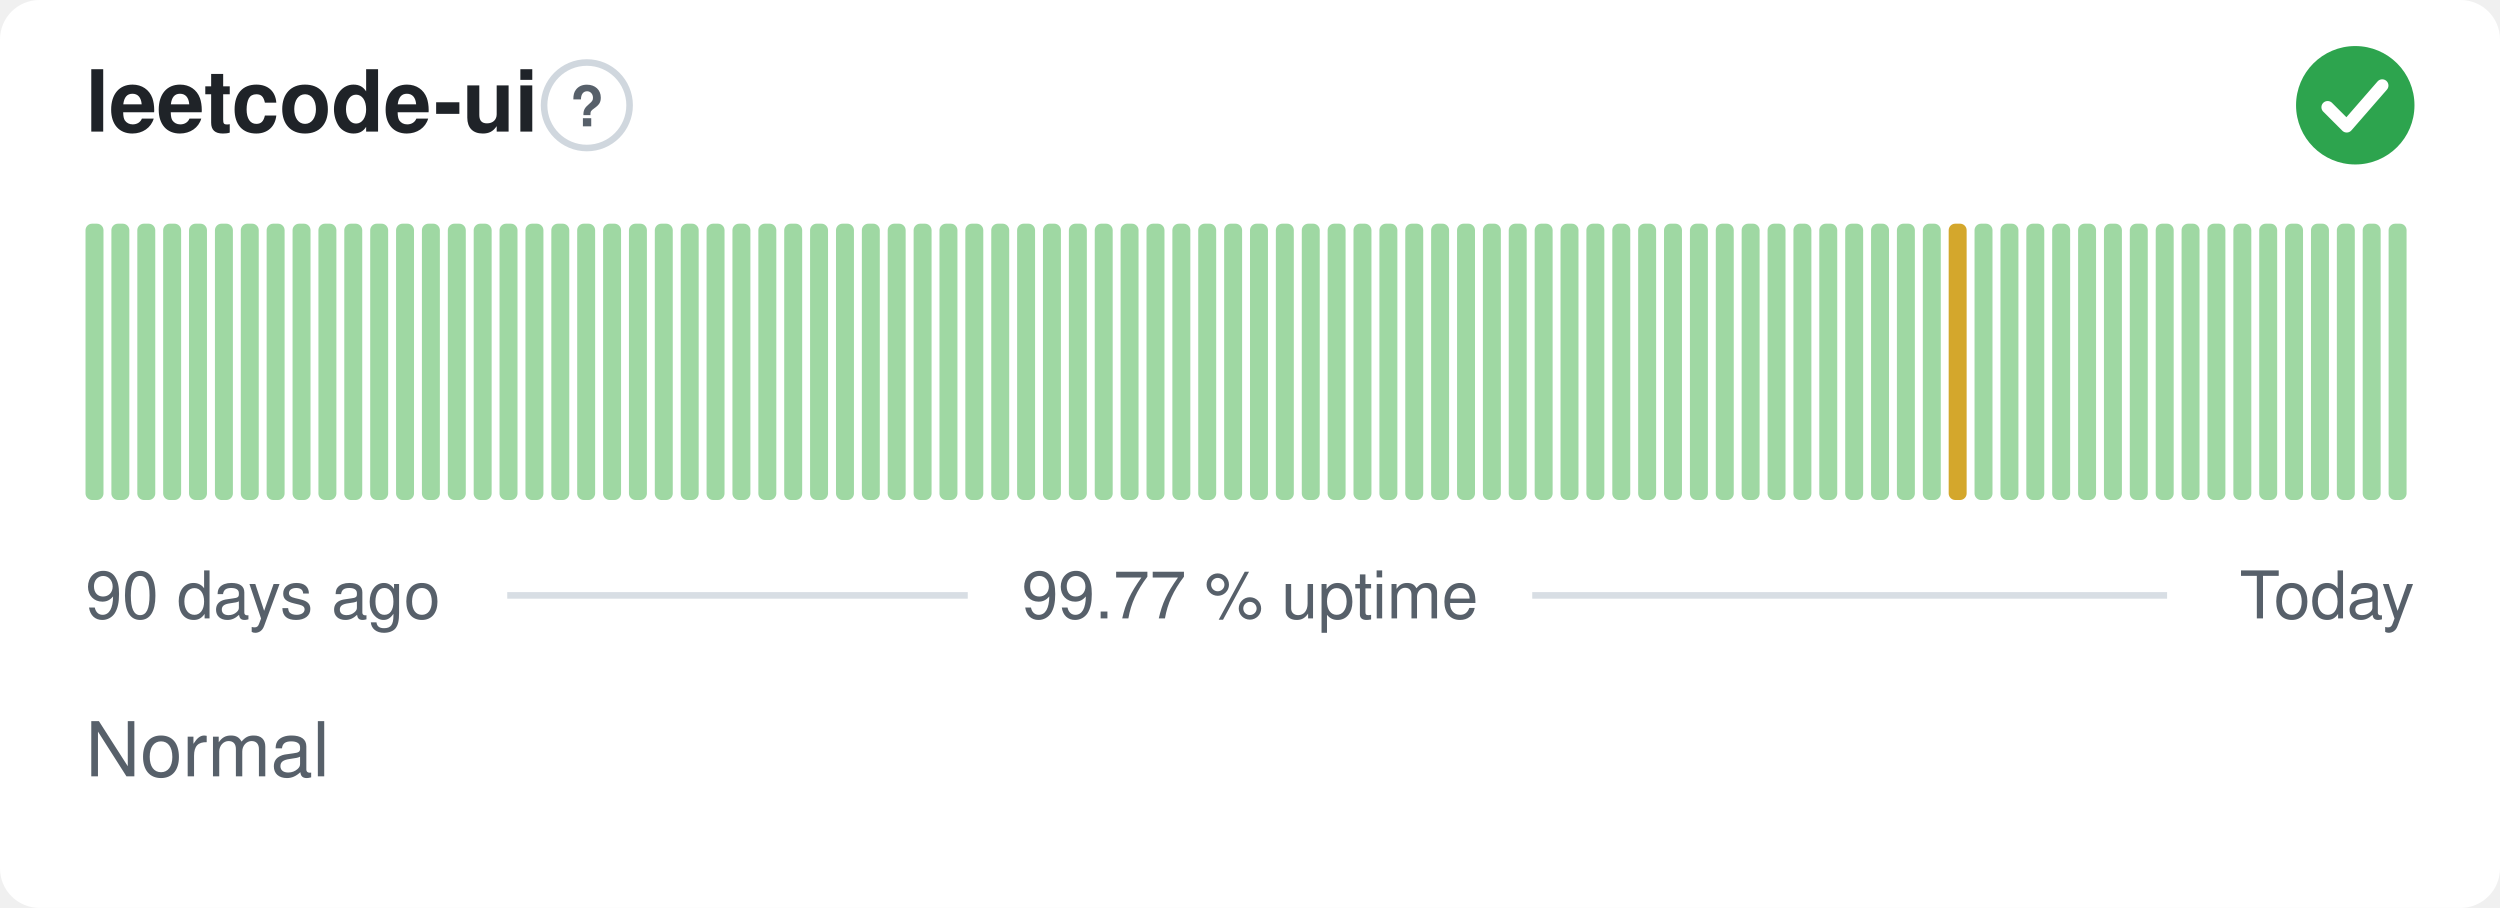
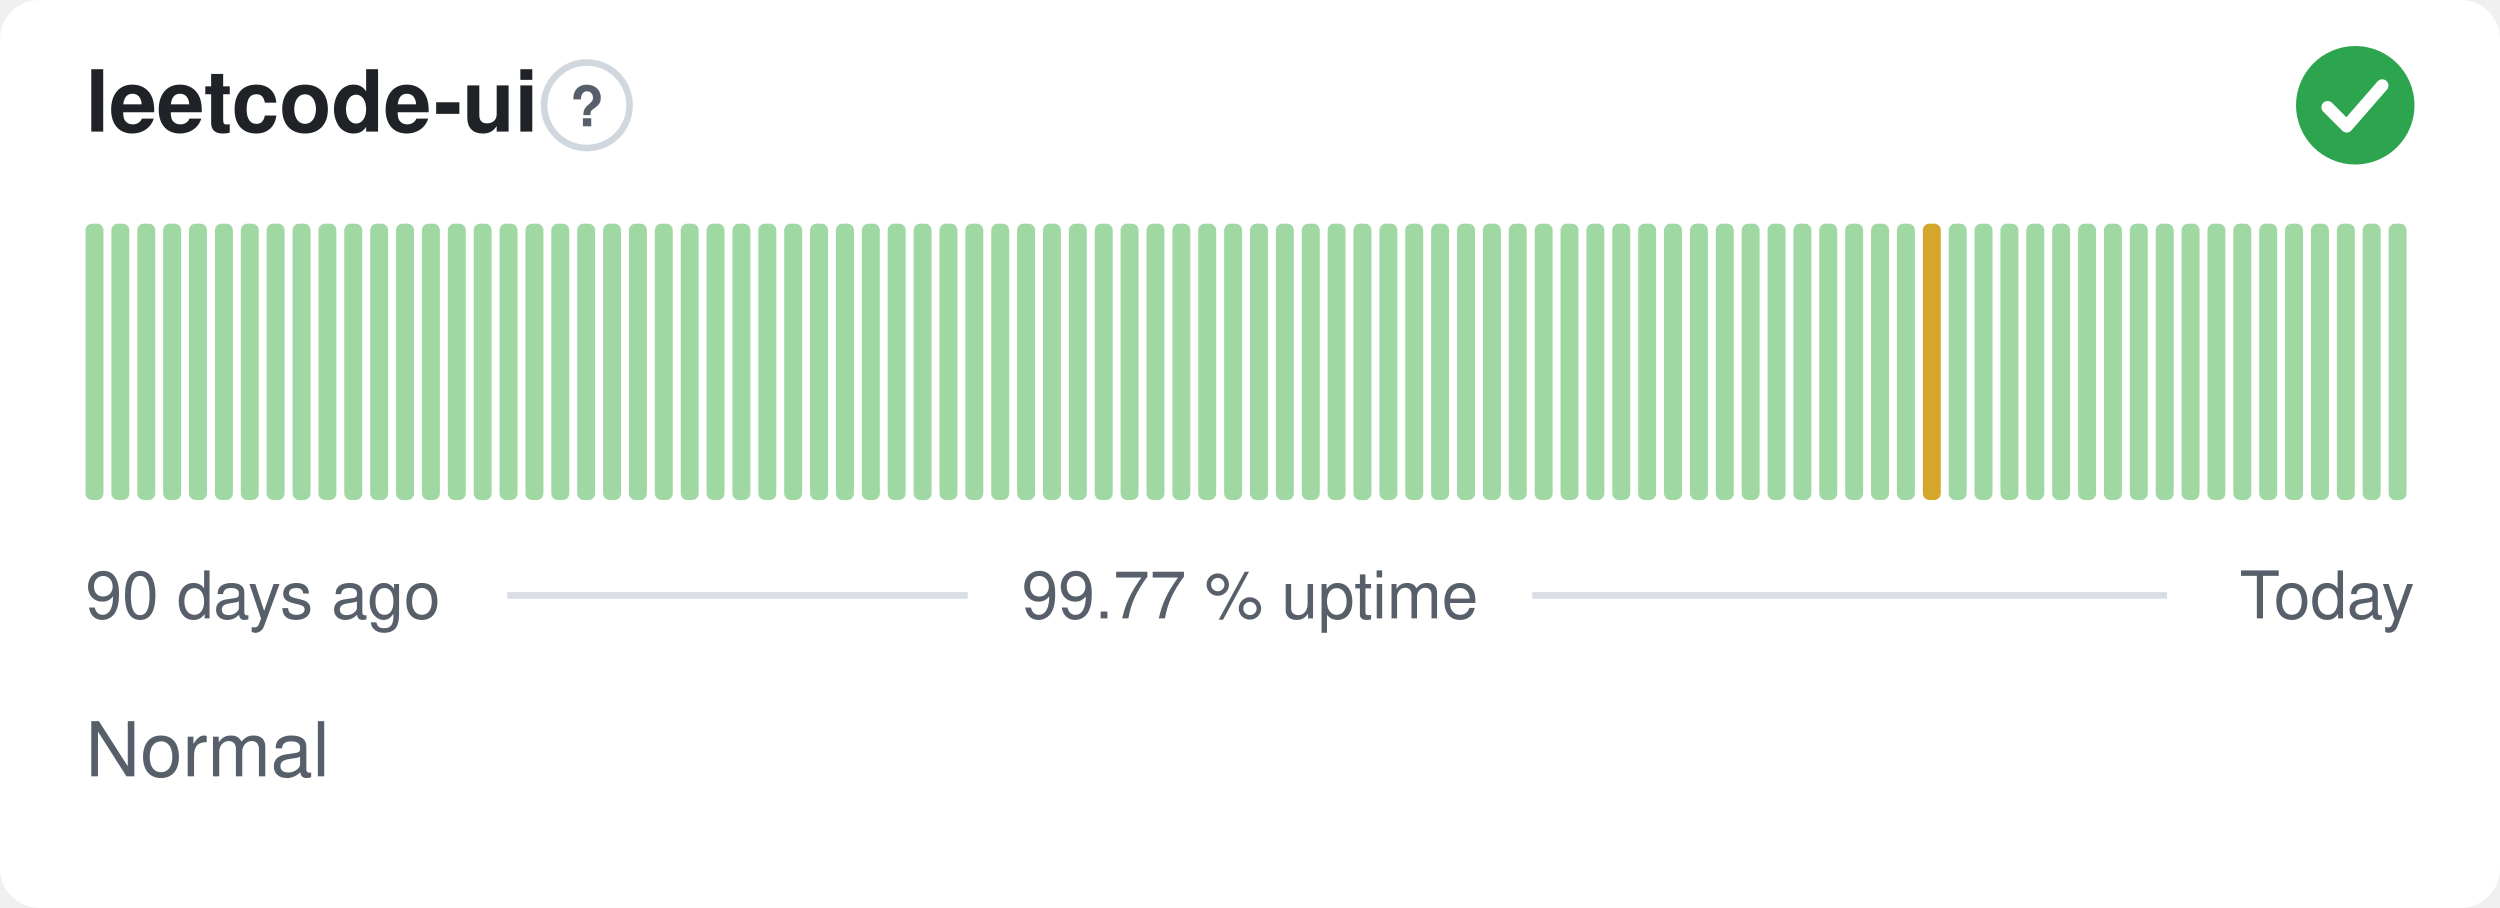
<svg xmlns="http://www.w3.org/2000/svg" width="380" height="138" viewBox="0 0 380 138" role="img" aria-label="leetcode-ui: Normal, 99.77 % uptime over the last 90 days" font-family="-apple-system,BlinkMacSystemFont,'Segoe UI',Helvetica,Arial,sans-serif">
  <style>
    @media (prefers-color-scheme: dark) {
      .bg { fill: #0d1117 }
      .title { fill: #e6edf3 }
      .muted { fill: #8b949e }
      .hint { stroke: #30363d }
      .rule { stroke: #30363d }
      .nodata { fill: #21262d }
    }
  </style>
  <rect class="bg" width="380" height="138" rx="6" fill="#ffffff" />
  <text class="title" x="13" y="20" font-size="13" font-weight="600" fill="#1f2328">leetcode-ui</text>
  <circle class="hint" cx="89.2" cy="16" r="6.5" fill="none" stroke="#d0d7de" stroke-width="1" />
  <text class="muted" x="89.2" y="19.2" text-anchor="middle" font-size="8.5" font-weight="700" fill="#57606a">?</text>
  <circle cx="358" cy="16" r="9" fill="#2da44e" />
  <path d="M353.80 16.30l2.90 2.90 5.40 -6.20" fill="none" stroke="#fff" stroke-width="1.89" stroke-linecap="round" stroke-linejoin="round" />
  <rect x="13.00" y="34.00" width="2.73" height="42.00" rx="1" fill="#9fd8a3" />
  <rect x="16.93" y="34.00" width="2.73" height="42.00" rx="1" fill="#9fd8a3" />
  <rect x="20.87" y="34.00" width="2.73" height="42.00" rx="1" fill="#9fd8a3" />
  <rect x="24.80" y="34.00" width="2.73" height="42.00" rx="1" fill="#9fd8a3" />
  <rect x="28.73" y="34.00" width="2.73" height="42.00" rx="1" fill="#9fd8a3" />
  <rect x="32.67" y="34.00" width="2.73" height="42.00" rx="1" fill="#9fd8a3" />
  <rect x="36.60" y="34.00" width="2.73" height="42.00" rx="1" fill="#9fd8a3" />
  <rect x="40.53" y="34.00" width="2.73" height="42.00" rx="1" fill="#9fd8a3" />
  <rect x="44.47" y="34.00" width="2.73" height="42.00" rx="1" fill="#9fd8a3" />
  <rect x="48.40" y="34.00" width="2.73" height="42.00" rx="1" fill="#9fd8a3" />
  <rect x="52.33" y="34.00" width="2.73" height="42.00" rx="1" fill="#9fd8a3" />
  <rect x="56.27" y="34.00" width="2.73" height="42.00" rx="1" fill="#9fd8a3" />
  <rect x="60.20" y="34.00" width="2.73" height="42.00" rx="1" fill="#9fd8a3" />
  <rect x="64.13" y="34.00" width="2.73" height="42.00" rx="1" fill="#9fd8a3" />
  <rect x="68.07" y="34.00" width="2.73" height="42.00" rx="1" fill="#9fd8a3" />
  <rect x="72.00" y="34.00" width="2.73" height="42.00" rx="1" fill="#9fd8a3" />
  <rect x="75.93" y="34.00" width="2.73" height="42.00" rx="1" fill="#9fd8a3" />
  <rect x="79.87" y="34.00" width="2.73" height="42.00" rx="1" fill="#9fd8a3" />
  <rect x="83.80" y="34.00" width="2.73" height="42.00" rx="1" fill="#9fd8a3" />
  <rect x="87.73" y="34.00" width="2.73" height="42.00" rx="1" fill="#9fd8a3" />
  <rect x="91.67" y="34.00" width="2.73" height="42.00" rx="1" fill="#9fd8a3" />
  <rect x="95.60" y="34.00" width="2.73" height="42.00" rx="1" fill="#9fd8a3" />
  <rect x="99.53" y="34.00" width="2.73" height="42.00" rx="1" fill="#9fd8a3" />
  <rect x="103.47" y="34.00" width="2.73" height="42.00" rx="1" fill="#9fd8a3" />
  <rect x="107.40" y="34.00" width="2.73" height="42.00" rx="1" fill="#9fd8a3" />
  <rect x="111.33" y="34.00" width="2.73" height="42.00" rx="1" fill="#9fd8a3" />
  <rect x="115.27" y="34.00" width="2.73" height="42.00" rx="1" fill="#9fd8a3" />
  <rect x="119.20" y="34.00" width="2.73" height="42.00" rx="1" fill="#9fd8a3" />
  <rect x="123.13" y="34.00" width="2.73" height="42.00" rx="1" fill="#9fd8a3" />
  <rect x="127.07" y="34.00" width="2.73" height="42.00" rx="1" fill="#9fd8a3" />
  <rect x="131.00" y="34.00" width="2.73" height="42.00" rx="1" fill="#9fd8a3" />
  <rect x="134.93" y="34.00" width="2.73" height="42.00" rx="1" fill="#9fd8a3" />
  <rect x="138.87" y="34.00" width="2.73" height="42.00" rx="1" fill="#9fd8a3" />
  <rect x="142.80" y="34.00" width="2.73" height="42.00" rx="1" fill="#9fd8a3" />
  <rect x="146.73" y="34.00" width="2.73" height="42.00" rx="1" fill="#9fd8a3" />
  <rect x="150.67" y="34.00" width="2.73" height="42.00" rx="1" fill="#9fd8a3" />
  <rect x="154.60" y="34.00" width="2.73" height="42.00" rx="1" fill="#9fd8a3" />
  <rect x="158.53" y="34.00" width="2.73" height="42.00" rx="1" fill="#9fd8a3" />
  <rect x="162.47" y="34.00" width="2.73" height="42.00" rx="1" fill="#9fd8a3" />
  <rect x="166.40" y="34.00" width="2.73" height="42.00" rx="1" fill="#9fd8a3" />
  <rect x="170.33" y="34.00" width="2.73" height="42.00" rx="1" fill="#9fd8a3" />
  <rect x="174.27" y="34.00" width="2.73" height="42.00" rx="1" fill="#9fd8a3" />
  <rect x="178.20" y="34.00" width="2.73" height="42.00" rx="1" fill="#9fd8a3" />
  <rect x="182.13" y="34.00" width="2.73" height="42.00" rx="1" fill="#9fd8a3" />
  <rect x="186.07" y="34.00" width="2.73" height="42.00" rx="1" fill="#9fd8a3" />
  <rect x="190.00" y="34.00" width="2.73" height="42.00" rx="1" fill="#9fd8a3" />
  <rect x="193.93" y="34.00" width="2.73" height="42.00" rx="1" fill="#9fd8a3" />
  <rect x="197.87" y="34.00" width="2.73" height="42.00" rx="1" fill="#9fd8a3" />
  <rect x="201.80" y="34.00" width="2.73" height="42.00" rx="1" fill="#9fd8a3" />
  <rect x="205.73" y="34.00" width="2.73" height="42.00" rx="1" fill="#9fd8a3" />
  <rect x="209.67" y="34.00" width="2.73" height="42.00" rx="1" fill="#9fd8a3" />
  <rect x="213.60" y="34.00" width="2.73" height="42.00" rx="1" fill="#9fd8a3" />
  <rect x="217.53" y="34.00" width="2.73" height="42.00" rx="1" fill="#9fd8a3" />
  <rect x="221.47" y="34.00" width="2.73" height="42.00" rx="1" fill="#9fd8a3" />
  <rect x="225.40" y="34.00" width="2.73" height="42.00" rx="1" fill="#9fd8a3" />
  <rect x="229.33" y="34.00" width="2.73" height="42.00" rx="1" fill="#9fd8a3" />
  <rect x="233.27" y="34.00" width="2.73" height="42.00" rx="1" fill="#9fd8a3" />
  <rect x="237.20" y="34.00" width="2.73" height="42.00" rx="1" fill="#9fd8a3" />
  <rect x="241.13" y="34.00" width="2.73" height="42.00" rx="1" fill="#9fd8a3" />
  <rect x="245.07" y="34.00" width="2.73" height="42.00" rx="1" fill="#9fd8a3" />
  <rect x="249.00" y="34.00" width="2.73" height="42.00" rx="1" fill="#9fd8a3" />
  <rect x="252.93" y="34.00" width="2.73" height="42.00" rx="1" fill="#9fd8a3" />
  <rect x="256.87" y="34.00" width="2.73" height="42.00" rx="1" fill="#9fd8a3" />
  <rect x="260.80" y="34.00" width="2.73" height="42.00" rx="1" fill="#9fd8a3" />
  <rect x="264.73" y="34.00" width="2.73" height="42.00" rx="1" fill="#9fd8a3" />
  <rect x="268.67" y="34.00" width="2.73" height="42.00" rx="1" fill="#9fd8a3" />
  <rect x="272.60" y="34.00" width="2.73" height="42.00" rx="1" fill="#9fd8a3" />
  <rect x="276.53" y="34.00" width="2.73" height="42.00" rx="1" fill="#9fd8a3" />
  <rect x="280.47" y="34.00" width="2.73" height="42.00" rx="1" fill="#9fd8a3" />
  <rect x="284.40" y="34.00" width="2.73" height="42.00" rx="1" fill="#9fd8a3" />
  <rect x="288.33" y="34.00" width="2.73" height="42.00" rx="1" fill="#9fd8a3" />
-   <rect x="292.27" y="34.00" width="2.73" height="42.00" rx="1" fill="#9fd8a3" />
-   <rect x="296.20" y="34.00" width="2.73" height="42.00" rx="1" fill="#d4a72c" />
+   <rect x="292.27" y="34.00" width="2.73" height="42.00" rx="1" fill="#d4a72c" />
+   <rect x="296.20" y="34.00" width="2.73" height="42.00" rx="1" fill="#9fd8a3" />
  <rect x="300.13" y="34.00" width="2.73" height="42.00" rx="1" fill="#9fd8a3" />
  <rect x="304.07" y="34.00" width="2.73" height="42.00" rx="1" fill="#9fd8a3" />
  <rect x="308.00" y="34.00" width="2.73" height="42.00" rx="1" fill="#9fd8a3" />
  <rect x="311.93" y="34.00" width="2.73" height="42.00" rx="1" fill="#9fd8a3" />
  <rect x="315.87" y="34.00" width="2.73" height="42.00" rx="1" fill="#9fd8a3" />
  <rect x="319.80" y="34.00" width="2.73" height="42.00" rx="1" fill="#9fd8a3" />
  <rect x="323.73" y="34.00" width="2.73" height="42.00" rx="1" fill="#9fd8a3" />
  <rect x="327.67" y="34.00" width="2.73" height="42.00" rx="1" fill="#9fd8a3" />
  <rect x="331.60" y="34.00" width="2.73" height="42.00" rx="1" fill="#9fd8a3" />
  <rect x="335.53" y="34.00" width="2.73" height="42.00" rx="1" fill="#9fd8a3" />
  <rect x="339.47" y="34.00" width="2.73" height="42.00" rx="1" fill="#9fd8a3" />
  <rect x="343.40" y="34.00" width="2.73" height="42.00" rx="1" fill="#9fd8a3" />
  <rect x="347.33" y="34.00" width="2.73" height="42.00" rx="1" fill="#9fd8a3" />
  <rect x="351.27" y="34.00" width="2.73" height="42.00" rx="1" fill="#9fd8a3" />
  <rect x="355.20" y="34.00" width="2.73" height="42.00" rx="1" fill="#9fd8a3" />
  <rect x="359.13" y="34.00" width="2.73" height="42.00" rx="1" fill="#9fd8a3" />
  <rect x="363.07" y="34.00" width="2.73" height="42.00" rx="1" fill="#9fd8a3" />
  <text class="muted" x="13" y="94" font-size="10" fill="#57606a">90 days ago</text>
  <text class="muted" x="190" y="94" text-anchor="middle" font-size="10" fill="#57606a">99.77 % uptime</text>
  <text class="muted" x="367" y="94" text-anchor="end" font-size="10" fill="#57606a">Today</text>
  <line class="rule" x1="77.1" y1="90.5" x2="147.1" y2="90.5" stroke="#d8dee4" stroke-width="1" />
  <line class="rule" x1="232.9" y1="90.5" x2="329.4" y2="90.5" stroke="#d8dee4" stroke-width="1" />
  <text class="muted" x="13" y="118" font-size="11.5" fill="#57606a">Normal</text>
</svg>
